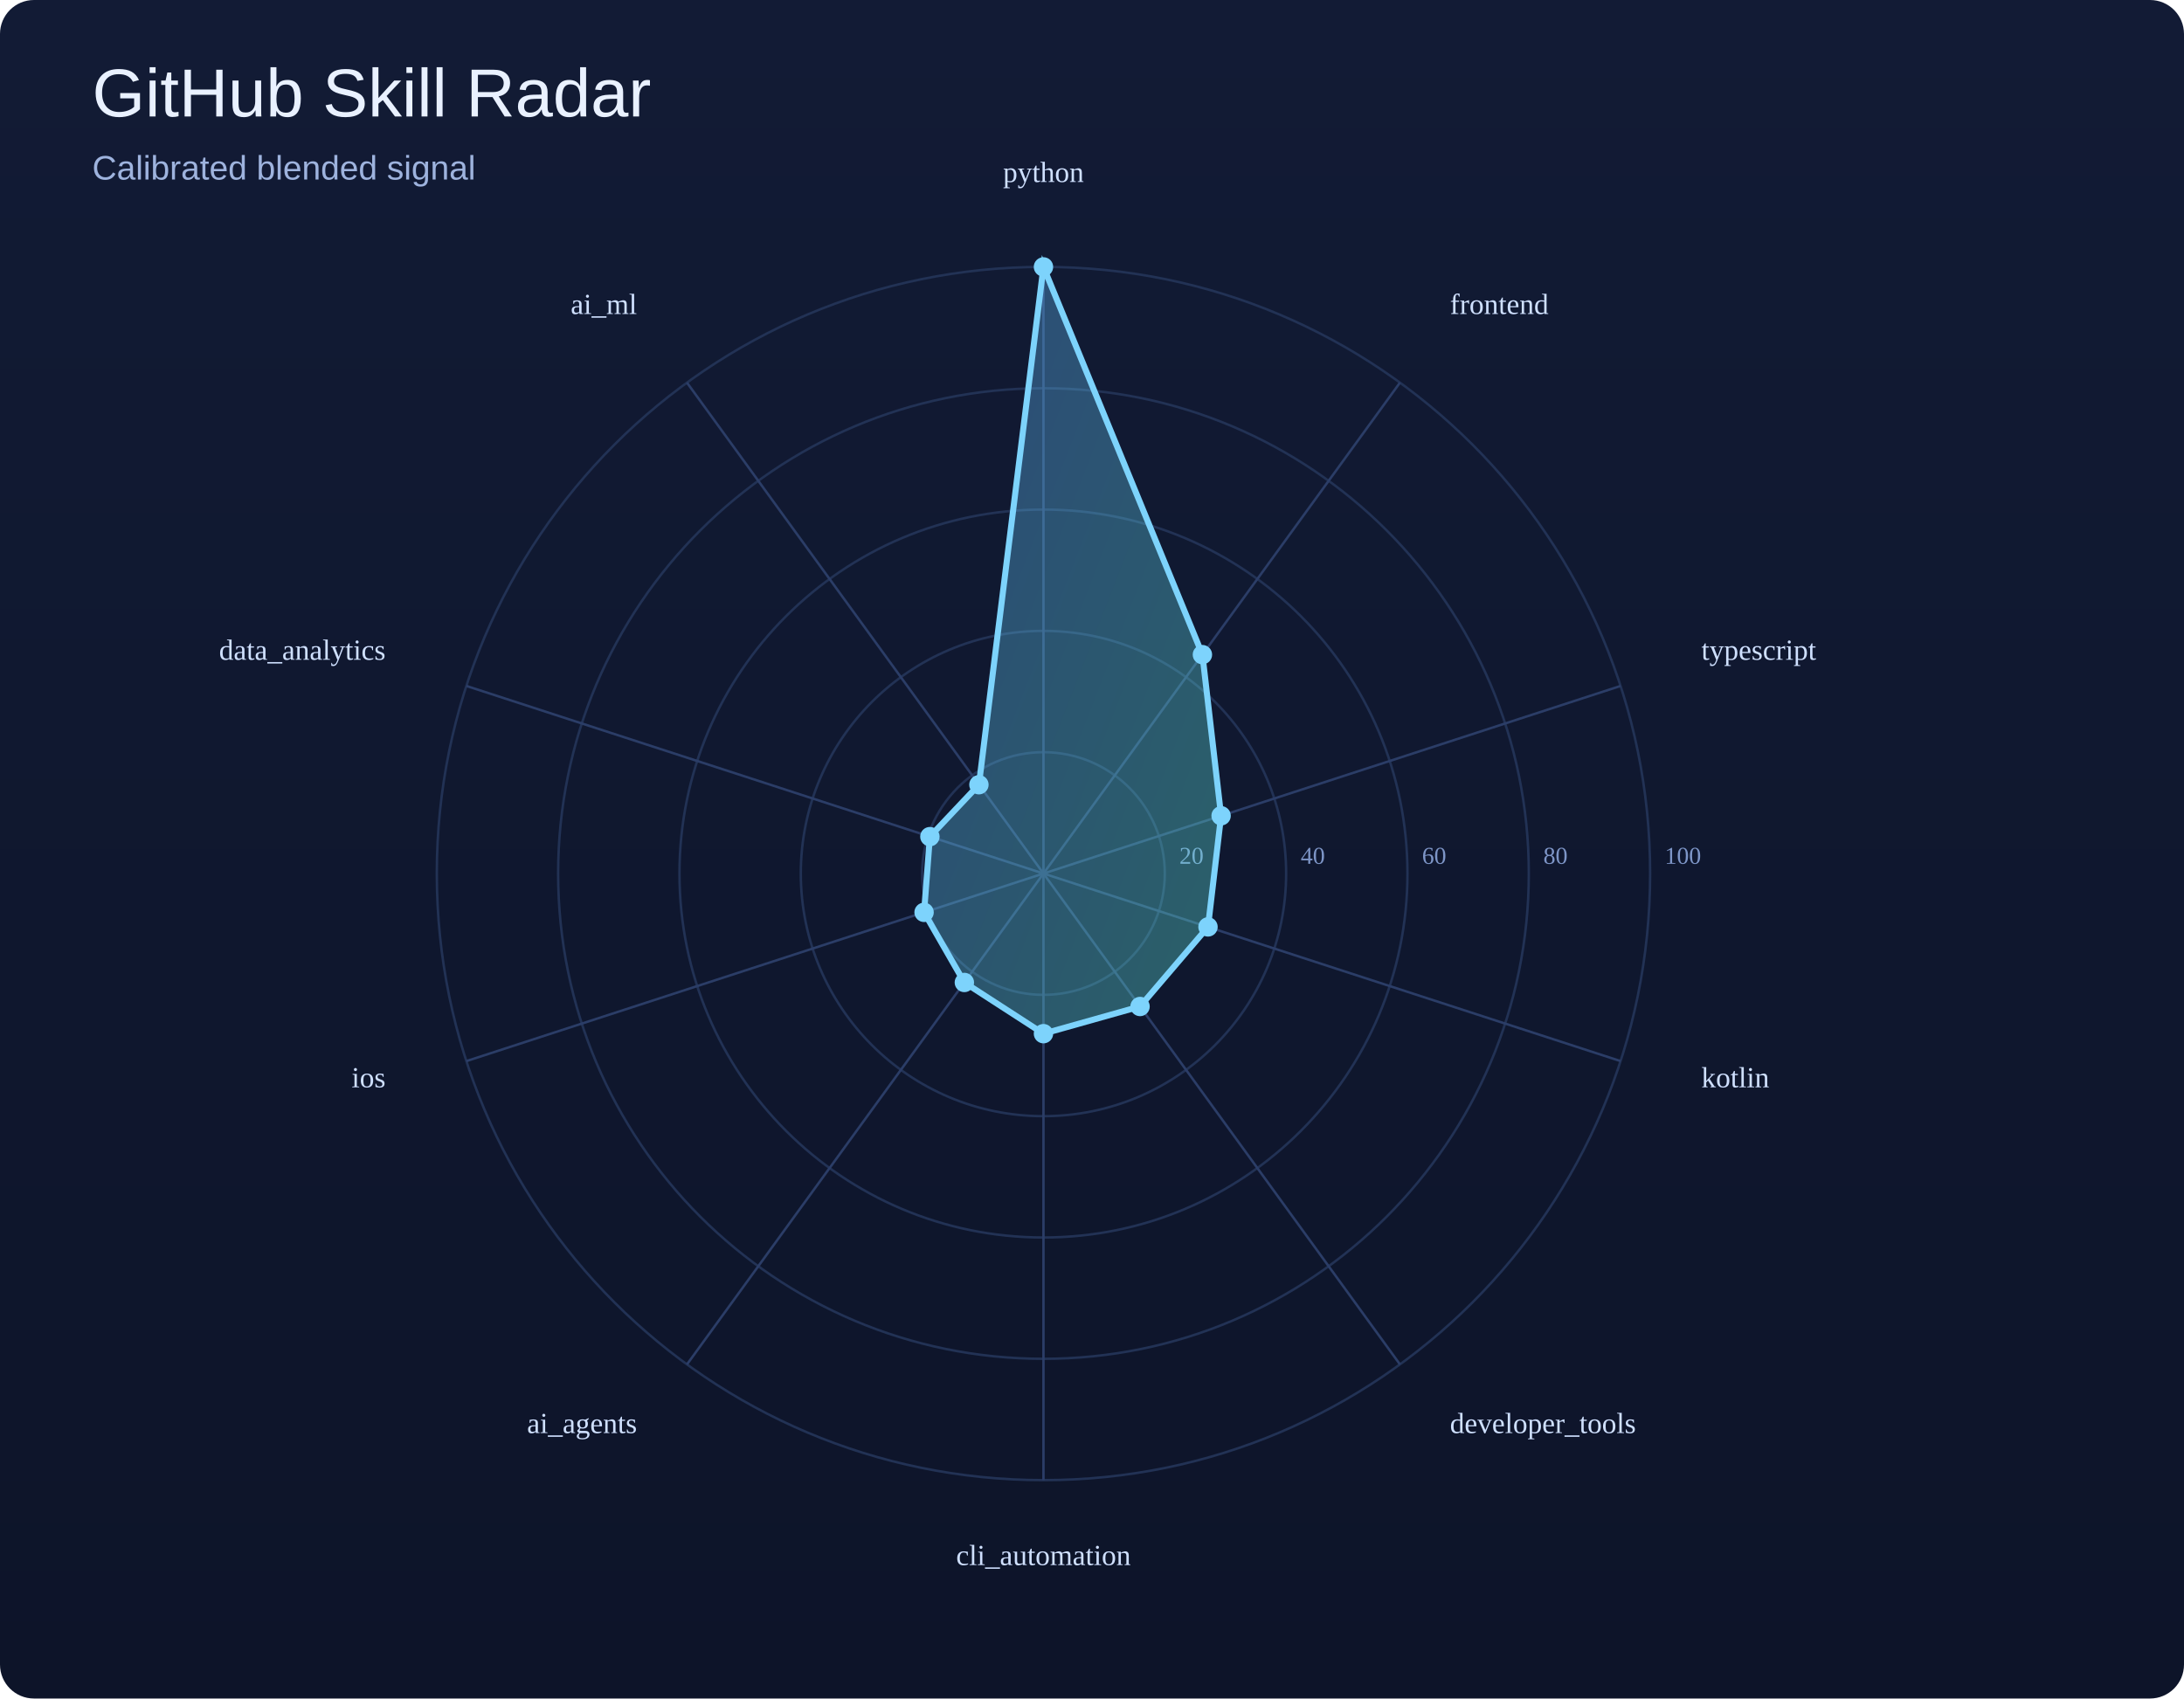
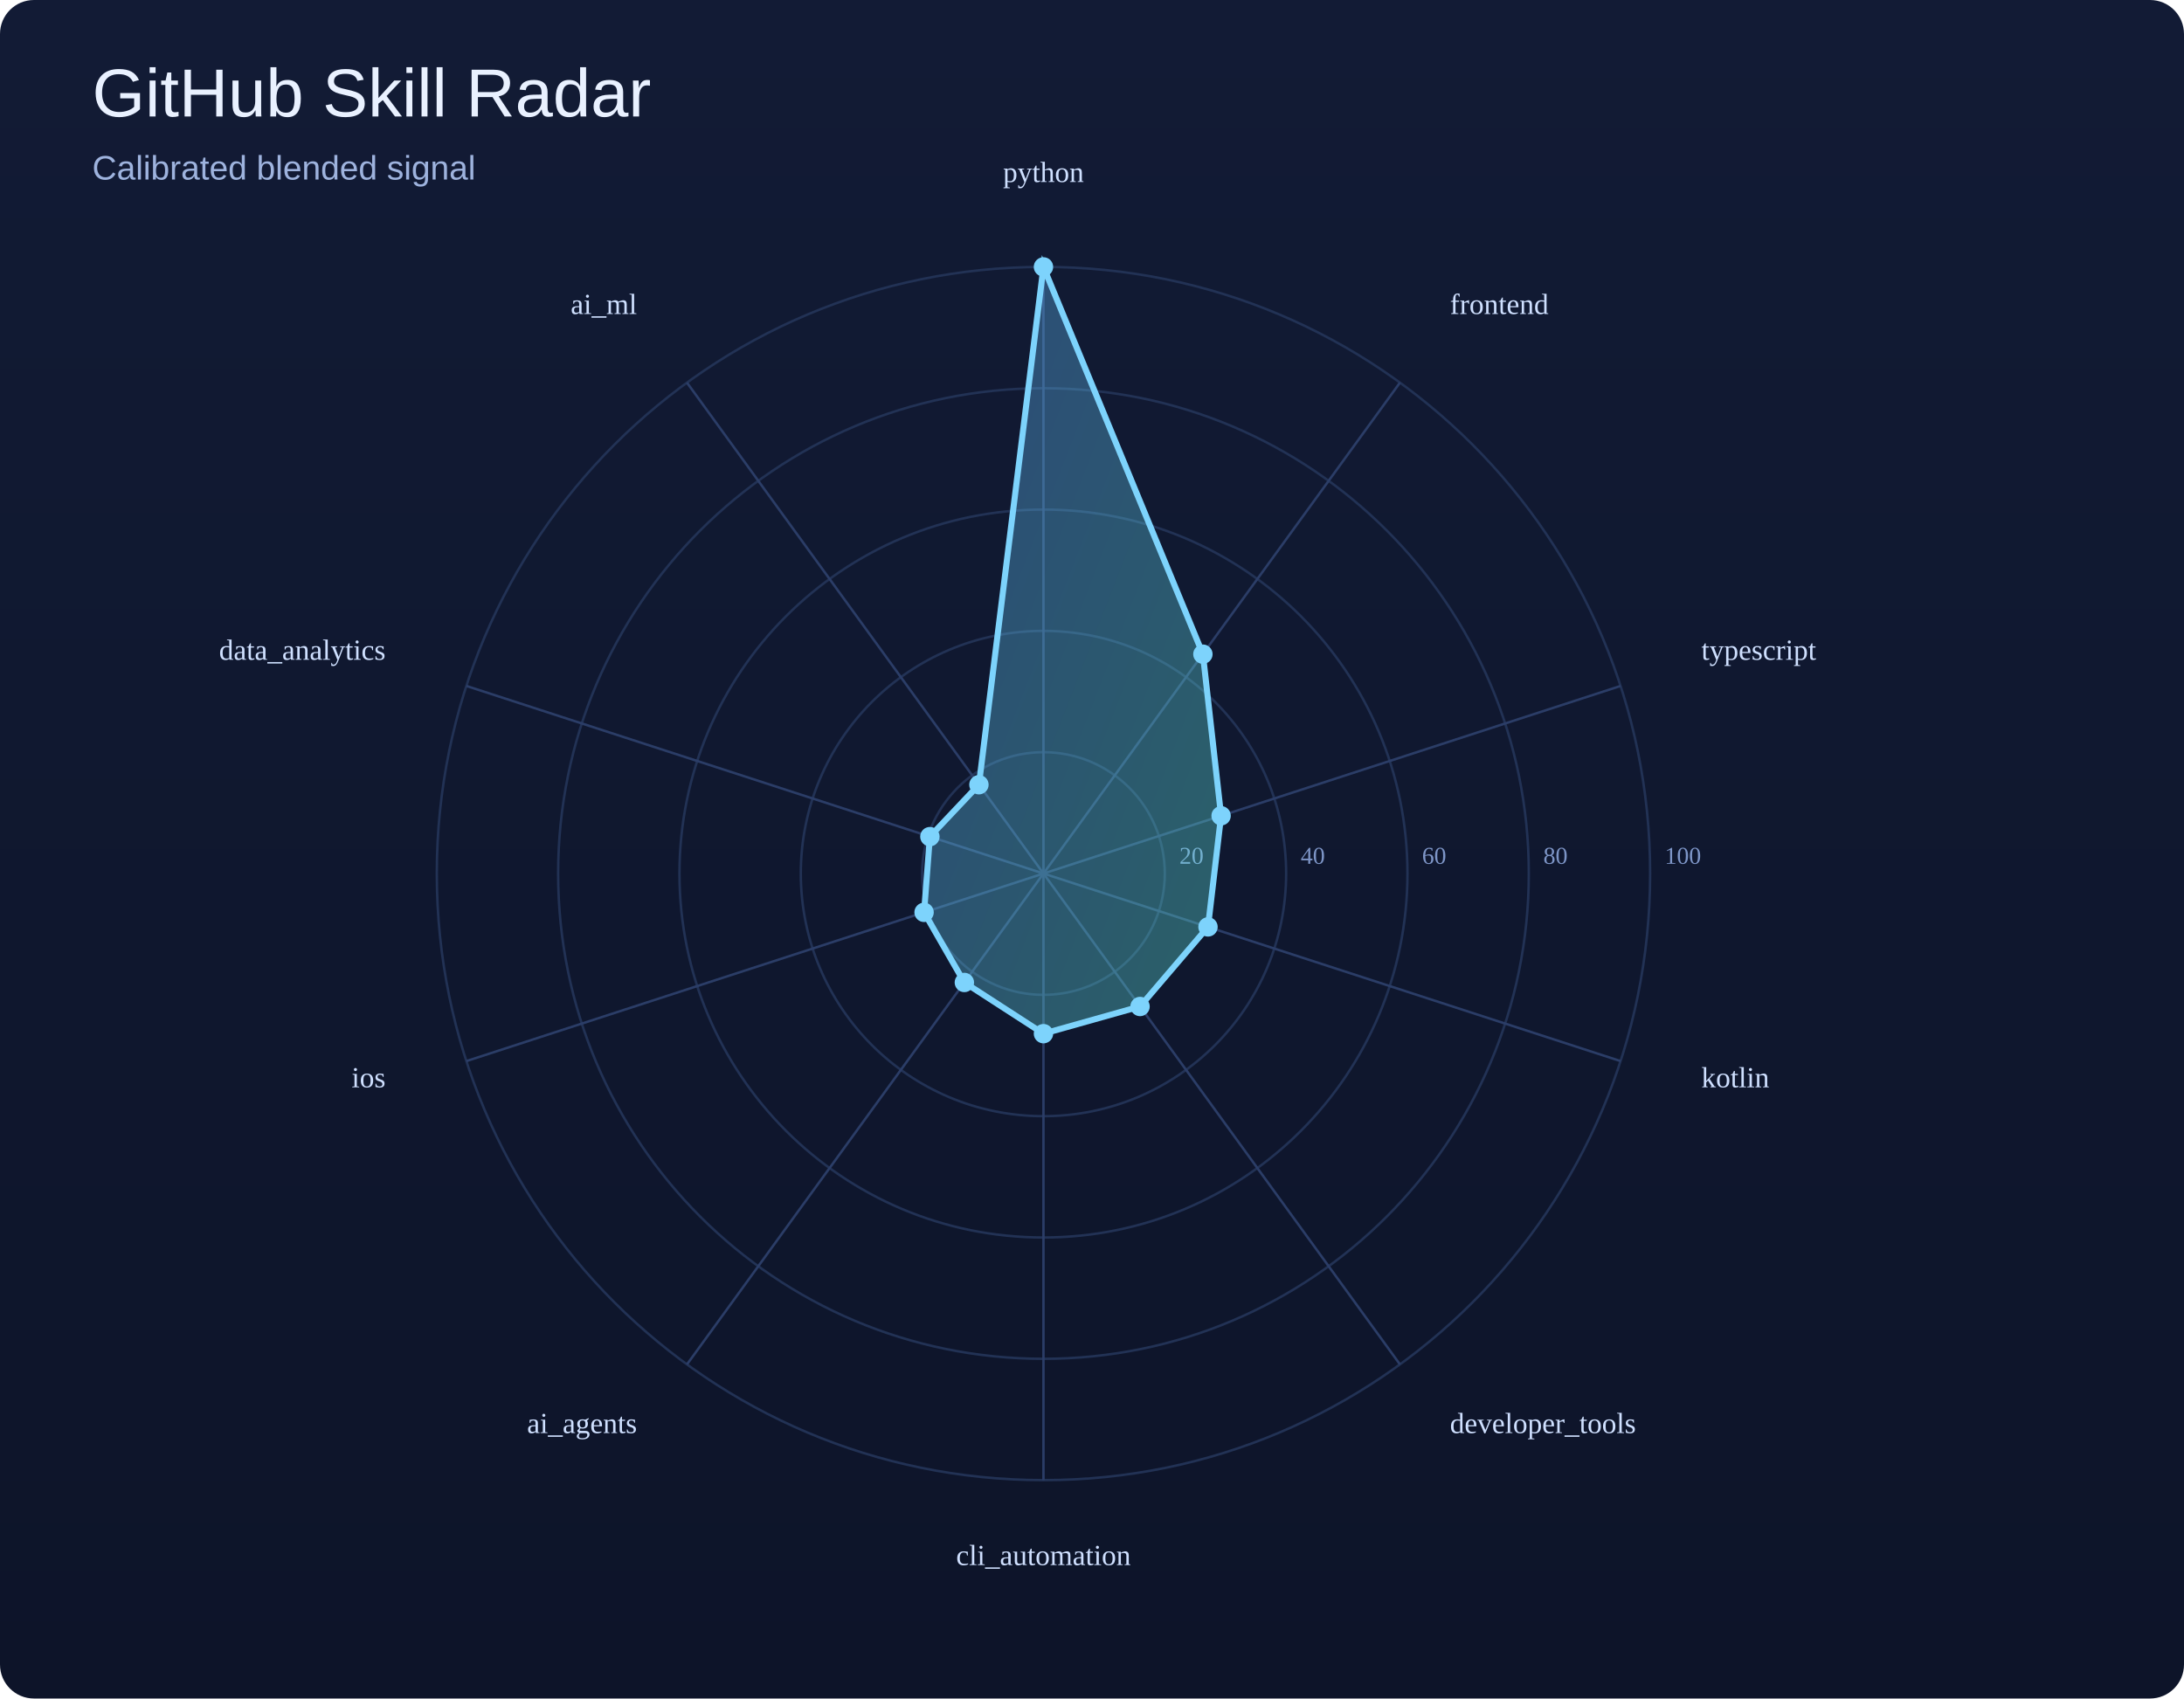
<svg xmlns="http://www.w3.org/2000/svg" width="900" height="700" viewBox="0 0 900 700">
  <defs>
    <linearGradient id="bg" x1="0" y1="0" x2="0" y2="1">
      <stop offset="0%" stop-color="#121b35" />
      <stop offset="100%" stop-color="#0d1429" />
    </linearGradient>
    <linearGradient id="poly" x1="0" y1="0" x2="1" y2="1">
      <stop offset="0%" stop-color="#60a5fa" />
      <stop offset="100%" stop-color="#5eead4" />
    </linearGradient>
  </defs>
  <rect width="100%" height="100%" fill="url(#bg)" rx="14" />
  <text x="38" y="48" font-size="28" font-family="Arial, sans-serif" fill="#e9f1ff">GitHub Skill Radar</text>
  <text x="38" y="74" font-size="14" font-family="Arial, sans-serif" fill="#9eb3de">Calibrated blended signal</text>
  <circle cx="430" cy="360" r="50.0" fill="none" stroke="#223255" stroke-width="1" />
  <text x="486.0" y="356.0" font-size="10" fill="#7d95c7">20</text>
  <circle cx="430" cy="360" r="100.0" fill="none" stroke="#223255" stroke-width="1" />
  <text x="536.0" y="356.0" font-size="10" fill="#7d95c7">40</text>
  <circle cx="430" cy="360" r="150.0" fill="none" stroke="#223255" stroke-width="1" />
  <text x="586.0" y="356.0" font-size="10" fill="#7d95c7">60</text>
  <circle cx="430" cy="360" r="200.0" fill="none" stroke="#223255" stroke-width="1" />
  <text x="636.0" y="356.0" font-size="10" fill="#7d95c7">80</text>
  <circle cx="430" cy="360" r="250.0" fill="none" stroke="#223255" stroke-width="1" />
  <text x="686.0" y="356.0" font-size="10" fill="#7d95c7">100</text>
  <line x1="430" y1="360" x2="430.0" y2="110.0" stroke="#2b3d67" stroke-width="1" />
  <line x1="430" y1="360" x2="576.9" y2="157.7" stroke="#2b3d67" stroke-width="1" />
  <line x1="430" y1="360" x2="667.8" y2="282.7" stroke="#2b3d67" stroke-width="1" />
  <line x1="430" y1="360" x2="667.8" y2="437.3" stroke="#2b3d67" stroke-width="1" />
  <line x1="430" y1="360" x2="576.9" y2="562.3" stroke="#2b3d67" stroke-width="1" />
  <line x1="430" y1="360" x2="430.0" y2="610.0" stroke="#2b3d67" stroke-width="1" />
  <line x1="430" y1="360" x2="283.1" y2="562.3" stroke="#2b3d67" stroke-width="1" />
  <line x1="430" y1="360" x2="192.2" y2="437.3" stroke="#2b3d67" stroke-width="1" />
  <line x1="430" y1="360" x2="192.2" y2="282.7" stroke="#2b3d67" stroke-width="1" />
  <line x1="430" y1="360" x2="283.1" y2="157.7" stroke="#2b3d67" stroke-width="1" />
-   <polygon points="430.0,110.0 495.5,269.8 503.2,336.2 497.8,382.0 469.8,414.8 430.0,426.0 397.4,404.9 380.8,376.0 383.2,344.8 403.4,323.4" fill="url(#poly)" fill-opacity="0.35" stroke="#7dd3fc" stroke-width="2.5" />
+   <polygon points="430.0,110.0 495.7,269.6 503.2,336.2 497.8,382.0 469.8,414.8 430.0,426.0 397.4,404.9 380.8,376.0 383.2,344.8 403.4,323.4" fill="url(#poly)" fill-opacity="0.35" stroke="#7dd3fc" stroke-width="2.5" />
  <circle cx="430.0" cy="110.0" r="4" fill="#7dd3fc" />
-   <circle cx="495.5" cy="269.8" r="4" fill="#7dd3fc" />
+   <circle cx="495.7" cy="269.6" r="4" fill="#7dd3fc" />
  <circle cx="503.2" cy="336.2" r="4" fill="#7dd3fc" />
  <circle cx="497.8" cy="382.0" r="4" fill="#7dd3fc" />
  <circle cx="469.8" cy="414.8" r="4" fill="#7dd3fc" />
  <circle cx="430.0" cy="426.0" r="4" fill="#7dd3fc" />
  <circle cx="397.4" cy="404.9" r="4" fill="#7dd3fc" />
  <circle cx="380.8" cy="376.0" r="4" fill="#7dd3fc" />
  <circle cx="383.2" cy="344.8" r="4" fill="#7dd3fc" />
  <circle cx="403.4" cy="323.4" r="4" fill="#7dd3fc" />
  <text x="430.0" y="75.0" text-anchor="middle" font-size="12" fill="#cfe0ff">python</text>
  <text x="597.5" y="129.4" text-anchor="start" font-size="12" fill="#cfe0ff">frontend</text>
  <text x="701.1" y="271.9" text-anchor="start" font-size="12" fill="#cfe0ff">typescript</text>
  <text x="701.1" y="448.1" text-anchor="start" font-size="12" fill="#cfe0ff">kotlin</text>
  <text x="597.5" y="590.6" text-anchor="start" font-size="12" fill="#cfe0ff">developer_tools</text>
  <text x="430.0" y="645.0" text-anchor="middle" font-size="12" fill="#cfe0ff">cli_automation</text>
  <text x="262.5" y="590.6" text-anchor="end" font-size="12" fill="#cfe0ff">ai_agents</text>
  <text x="158.9" y="448.1" text-anchor="end" font-size="12" fill="#cfe0ff">ios</text>
  <text x="158.9" y="271.9" text-anchor="end" font-size="12" fill="#cfe0ff">data_analytics</text>
  <text x="262.5" y="129.4" text-anchor="end" font-size="12" fill="#cfe0ff">ai_ml</text>
</svg>
